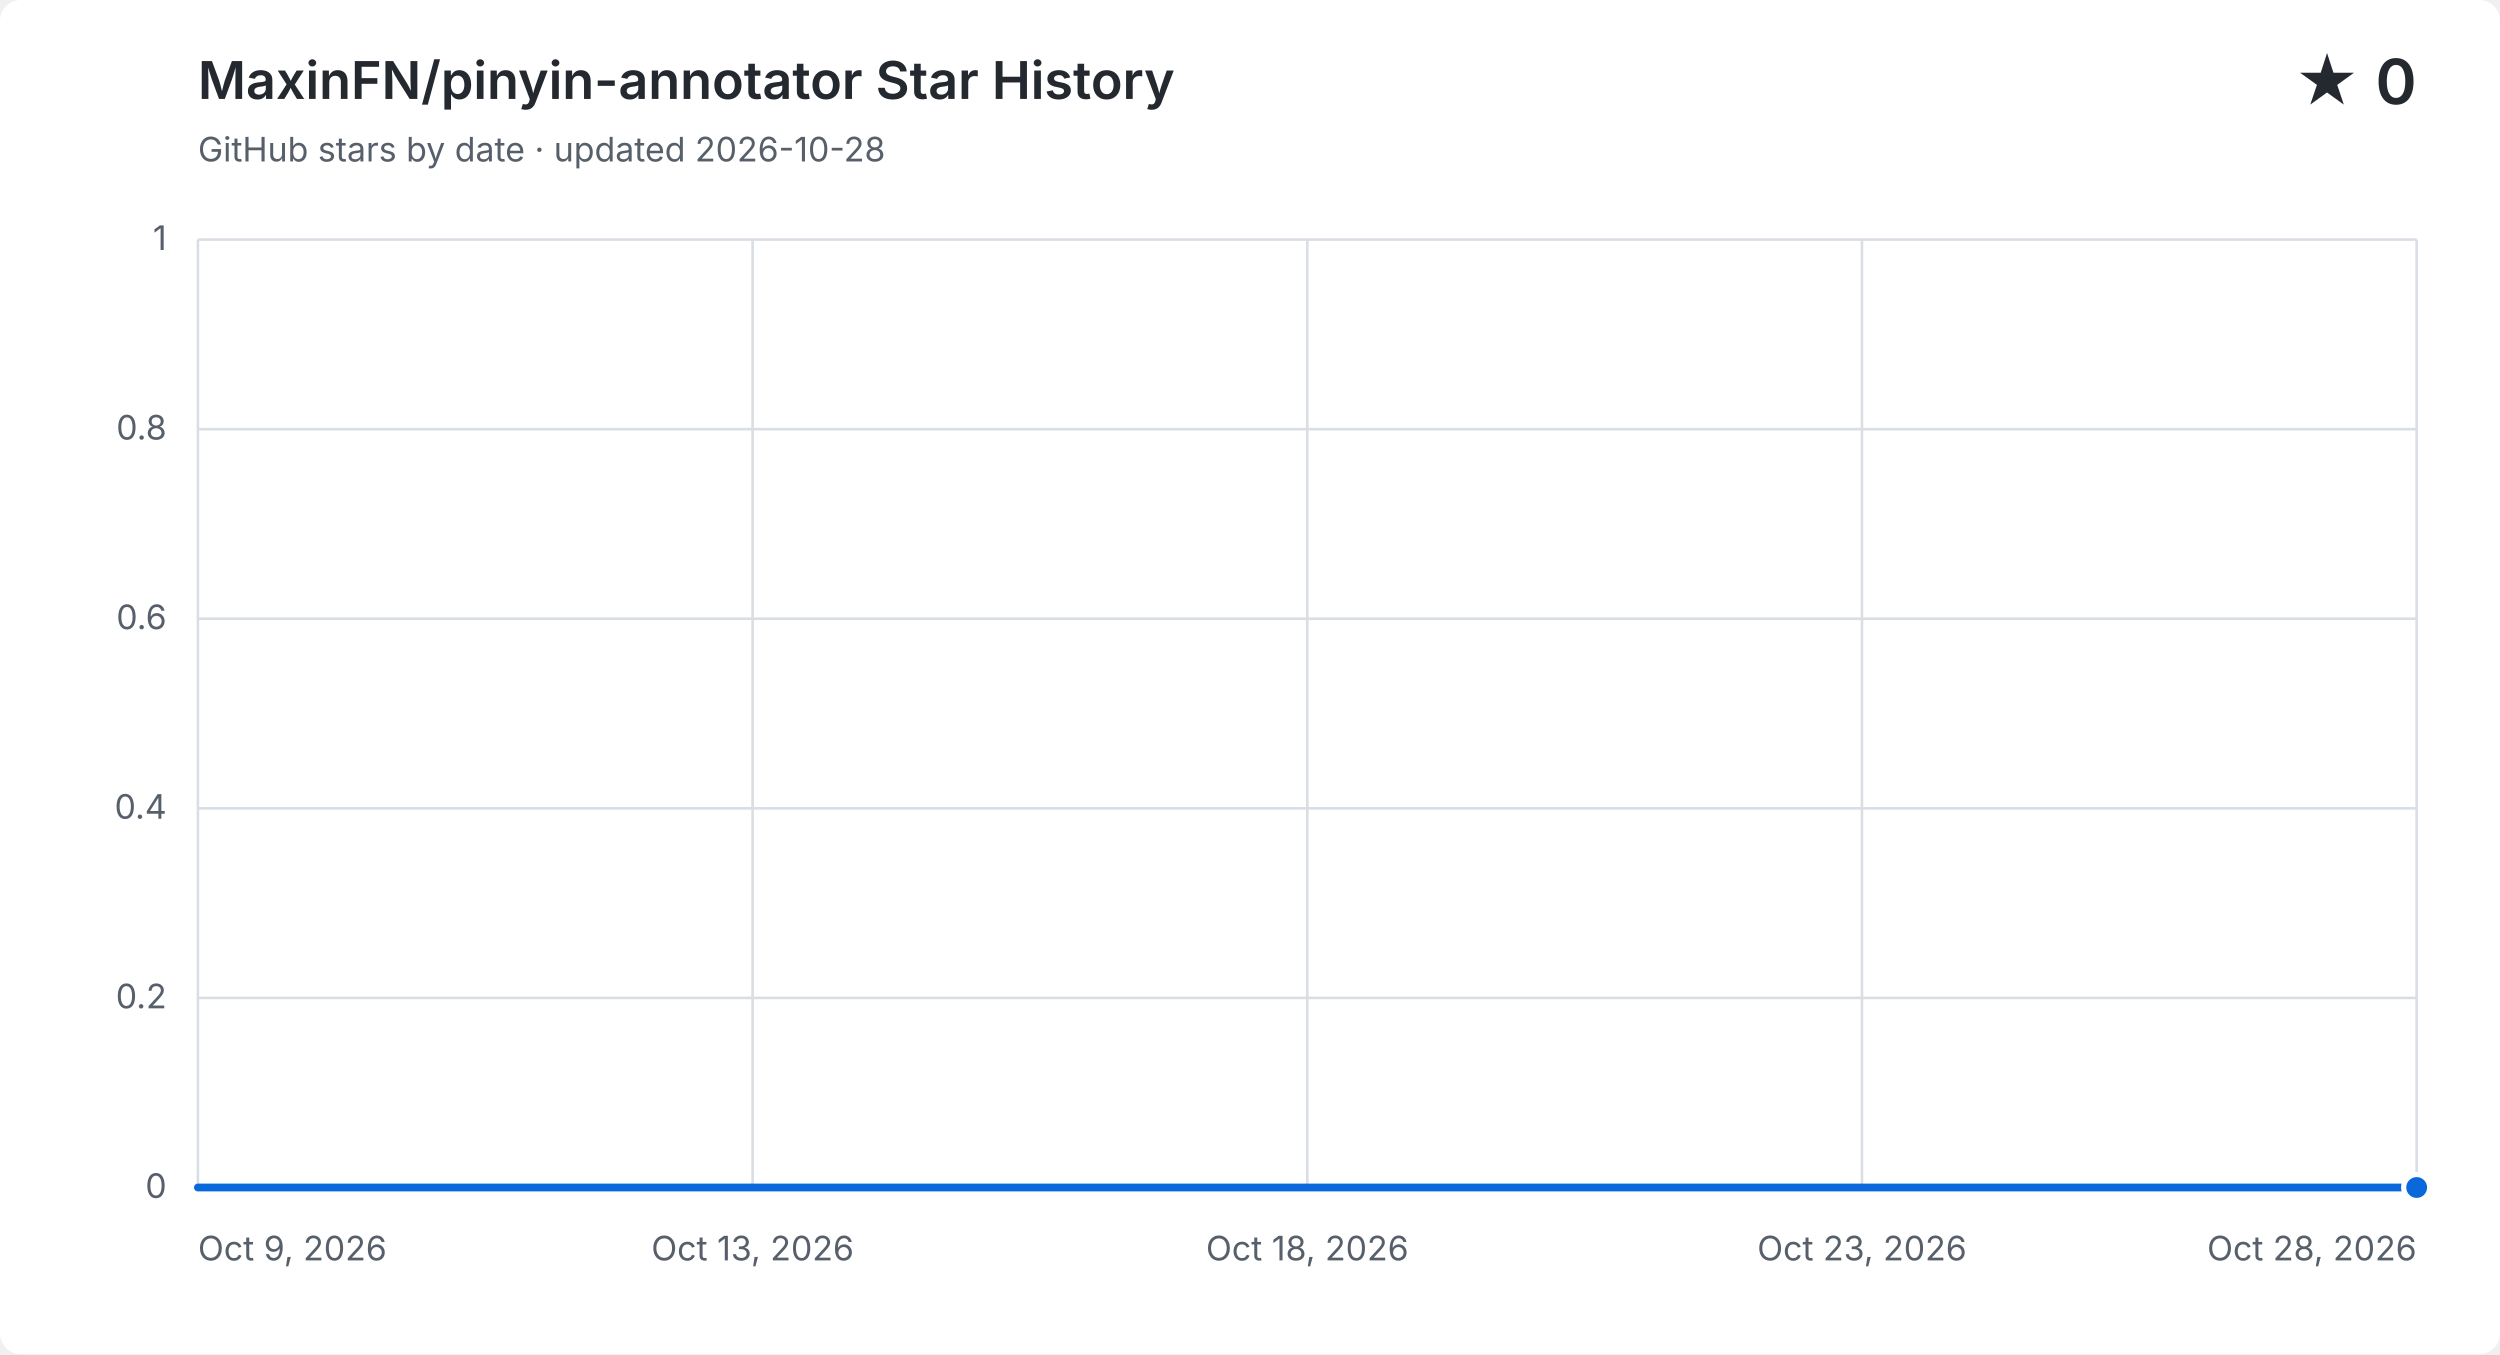
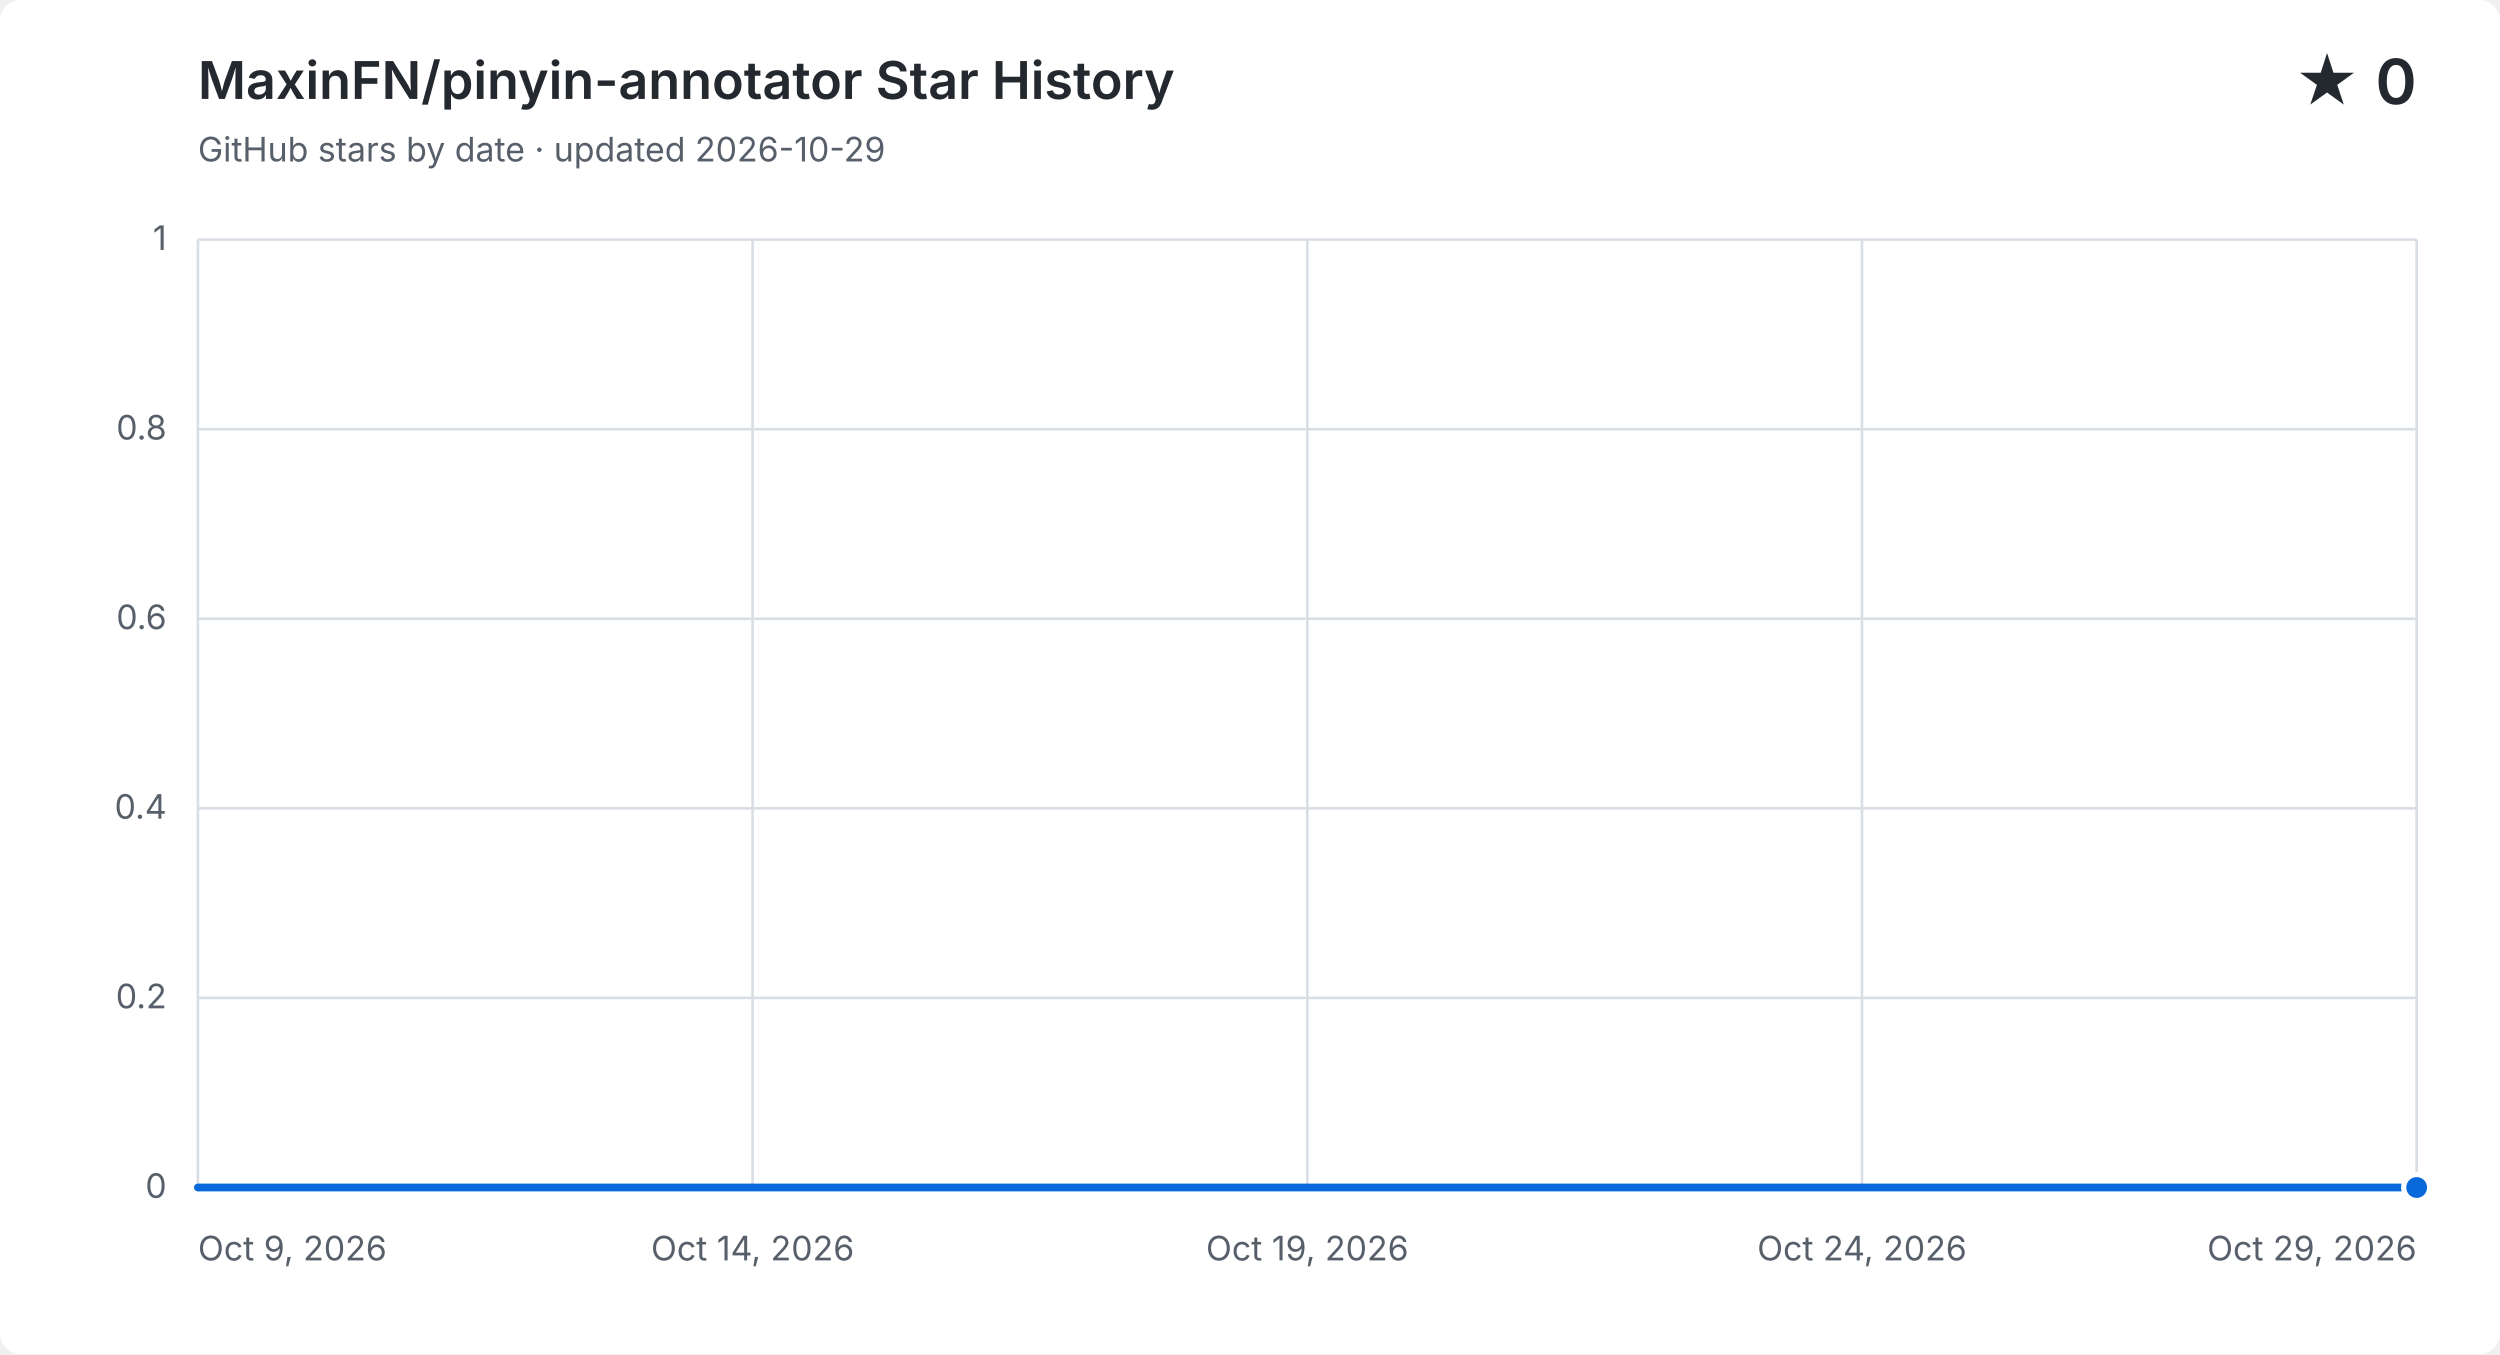
<svg xmlns="http://www.w3.org/2000/svg" width="960" height="520" viewBox="0 0 960 520" role="img" aria-labelledby="title description">
  <style>
    .background { fill: #ffffff; }
    .grid { fill: none; stroke: #d8dee4; stroke-width: 1; }
    .label, .subtitle { fill: #57606a; font: 13px -apple-system, BlinkMacSystemFont, "Segoe UI", sans-serif; }
    .heading, .value { fill: #24292f; font-family: -apple-system, BlinkMacSystemFont, "Segoe UI", sans-serif; }
    .heading { font-size: 20px; font-weight: 600; }
    .value { font-size: 24px; font-weight: 600; }
    .area { fill: #0969da; opacity: .12; }
    .line { fill: none; stroke: #0969da; stroke-linecap: round; stroke-linejoin: round; stroke-width: 3; }
    .point { fill: #0969da; stroke: #ffffff; stroke-width: 2; }
    @media (prefers-color-scheme: dark) {
      .background { fill: #0d1117; }
      .grid { stroke: #30363d; }
      .label, .subtitle { fill: #8b949e; }
      .heading, .value { fill: #f0f6fc; }
      .area { fill: #58a6ff; }
      .line { stroke: #58a6ff; }
      .point { fill: #58a6ff; stroke: #0d1117; }
    }
  </style>
  <rect class="background" width="960" height="520" rx="8" />
  <text class="heading" x="76" y="38">MaxinFN/pinyin-annotator Star History</text>
-   <text class="subtitle" x="76" y="62">GitHub stars by date · updated 2026-10-28</text>
+   <text class="subtitle" x="76" y="62">GitHub stars by date · updated 2026-10-29</text>
  <text class="value" x="928" y="40" text-anchor="end">★ 0</text>
  <path class="grid" d="M 76 456.0 H 928" />
  <text class="label" x="64" y="460.0" text-anchor="end">0</text>
  <path class="grid" d="M 76 383.2 H 928" />
  <text class="label" x="64" y="387.2" text-anchor="end">0.2</text>
  <path class="grid" d="M 76 310.4 H 928" />
  <text class="label" x="64" y="314.4" text-anchor="end">0.4</text>
  <path class="grid" d="M 76 237.6 H 928" />
  <text class="label" x="64" y="241.6" text-anchor="end">0.6</text>
  <path class="grid" d="M 76 164.8 H 928" />
  <text class="label" x="64" y="168.8" text-anchor="end">0.8</text>
  <path class="grid" d="M 76 92.0 H 928" />
  <text class="label" x="64" y="96.0" text-anchor="end">1</text>
  <path class="grid" d="M 76.0 92 V 456" />
  <text class="label" x="76.0" y="484" text-anchor="start">Oct 9, 2026</text>
  <path class="grid" d="M 289.0 92 V 456" />
-   <text class="label" x="289.0" y="484" text-anchor="middle">Oct 13, 2026</text>
+   <text class="label" x="289.0" y="484" text-anchor="middle">Oct 14, 2026</text>
  <path class="grid" d="M 502.0 92 V 456" />
-   <text class="label" x="502.0" y="484" text-anchor="middle">Oct 18, 2026</text>
+   <text class="label" x="502.0" y="484" text-anchor="middle">Oct 19, 2026</text>
  <path class="grid" d="M 715.0 92 V 456" />
-   <text class="label" x="715.0" y="484" text-anchor="middle">Oct 23, 2026</text>
+   <text class="label" x="715.0" y="484" text-anchor="middle">Oct 24, 2026</text>
  <path class="grid" d="M 928.0 92 V 456" />
-   <text class="label" x="928.0" y="484" text-anchor="end">Oct 28, 2026</text>
-   <path class="area" d="M 76.0 456.0 C 90.9 456.0, 105.9 456.0, 120.8 456.0 C 135.8 456.0, 150.7 456.0, 165.7 456.0 C 180.6 456.0, 195.6 456.0, 210.5 456.0 C 225.5 456.0, 240.4 456.0, 255.4 456.0 C 270.3 456.0, 285.3 456.0, 300.2 456.0 C 315.2 456.0, 330.1 456.0, 345.1 456.0 C 360.0 456.0, 374.9 456.0, 389.9 456.0 C 404.8 456.0, 419.8 456.0, 434.7 456.0 C 449.7 456.0, 464.6 456.0, 479.6 456.0 C 494.5 456.0, 509.5 456.0, 524.4 456.0 C 539.4 456.0, 554.3 456.0, 569.3 456.0 C 584.2 456.0, 599.2 456.0, 614.1 456.0 C 629.1 456.0, 644.0 456.0, 658.9 456.0 C 673.9 456.0, 688.8 456.0, 703.8 456.0 C 718.7 456.0, 733.7 456.0, 748.6 456.0 C 763.6 456.0, 778.5 456.0, 793.5 456.0 C 808.4 456.0, 823.4 456.0, 838.3 456.0 C 853.3 456.0, 868.2 456.0, 883.2 456.0 C 898.1 456.0, 913.1 456.0, 928.0 456.0 V 456 H 76.0 Z" />
-   <path class="line" d="M 76.0 456.0 C 90.9 456.0, 105.9 456.0, 120.8 456.0 C 135.8 456.0, 150.7 456.0, 165.7 456.0 C 180.6 456.0, 195.6 456.0, 210.5 456.0 C 225.5 456.0, 240.4 456.0, 255.4 456.0 C 270.3 456.0, 285.3 456.0, 300.2 456.0 C 315.2 456.0, 330.1 456.0, 345.1 456.0 C 360.0 456.0, 374.9 456.0, 389.9 456.0 C 404.8 456.0, 419.8 456.0, 434.7 456.0 C 449.7 456.0, 464.6 456.0, 479.6 456.0 C 494.5 456.0, 509.5 456.0, 524.4 456.0 C 539.4 456.0, 554.3 456.0, 569.3 456.0 C 584.2 456.0, 599.2 456.0, 614.1 456.0 C 629.1 456.0, 644.0 456.0, 658.9 456.0 C 673.9 456.0, 688.8 456.0, 703.8 456.0 C 718.7 456.0, 733.7 456.0, 748.6 456.0 C 763.6 456.0, 778.5 456.0, 793.5 456.0 C 808.4 456.0, 823.4 456.0, 838.3 456.0 C 853.3 456.0, 868.2 456.0, 883.2 456.0 C 898.1 456.0, 913.1 456.0, 928.0 456.0" />
+   <text class="label" x="928.0" y="484" text-anchor="end">Oct 29, 2026</text>
+   <path class="area" d="M 76.0 456.0 C 90.2 456.0, 104.4 456.0, 118.6 456.0 C 132.8 456.0, 147.0 456.0, 161.2 456.0 C 175.4 456.0, 189.6 456.0, 203.8 456.0 C 218.0 456.0, 232.2 456.0, 246.4 456.0 C 260.6 456.0, 274.8 456.0, 289.0 456.0 C 303.2 456.0, 317.4 456.0, 331.6 456.0 C 345.8 456.0, 360.0 456.0, 374.2 456.0 C 388.4 456.0, 402.6 456.0, 416.8 456.0 C 431.0 456.0, 445.2 456.0, 459.4 456.0 C 473.6 456.0, 487.8 456.0, 502.0 456.0 C 516.2 456.0, 530.4 456.0, 544.6 456.0 C 558.8 456.0, 573.0 456.0, 587.2 456.0 C 601.4 456.0, 615.6 456.0, 629.8 456.0 C 644.0 456.0, 658.2 456.0, 672.4 456.0 C 686.6 456.0, 700.8 456.0, 715.0 456.0 C 729.2 456.0, 743.4 456.0, 757.6 456.0 C 771.8 456.0, 786.0 456.0, 800.2 456.0 C 814.4 456.0, 828.6 456.0, 842.8 456.0 C 857.0 456.0, 871.2 456.0, 885.4 456.0 C 899.6 456.0, 913.8 456.0, 928.0 456.0 V 456 H 76.0 Z" />
+   <path class="line" d="M 76.0 456.0 C 90.2 456.0, 104.4 456.0, 118.6 456.0 C 132.8 456.0, 147.0 456.0, 161.2 456.0 C 175.4 456.0, 189.6 456.0, 203.8 456.0 C 218.0 456.0, 232.2 456.0, 246.4 456.0 C 260.6 456.0, 274.8 456.0, 289.0 456.0 C 303.2 456.0, 317.4 456.0, 331.6 456.0 C 345.8 456.0, 360.0 456.0, 374.2 456.0 C 388.4 456.0, 402.6 456.0, 416.8 456.0 C 431.0 456.0, 445.2 456.0, 459.4 456.0 C 473.6 456.0, 487.8 456.0, 502.0 456.0 C 516.2 456.0, 530.4 456.0, 544.6 456.0 C 558.8 456.0, 573.0 456.0, 587.2 456.0 C 601.4 456.0, 615.6 456.0, 629.8 456.0 C 644.0 456.0, 658.2 456.0, 672.4 456.0 C 686.6 456.0, 700.8 456.0, 715.0 456.0 C 729.2 456.0, 743.4 456.0, 757.6 456.0 C 771.8 456.0, 786.0 456.0, 800.2 456.0 C 814.4 456.0, 828.6 456.0, 842.8 456.0 C 857.0 456.0, 871.2 456.0, 885.4 456.0 C 899.6 456.0, 913.8 456.0, 928.0 456.0" />
  <circle class="point" cx="928.0" cy="456.0" r="5" />
</svg>
